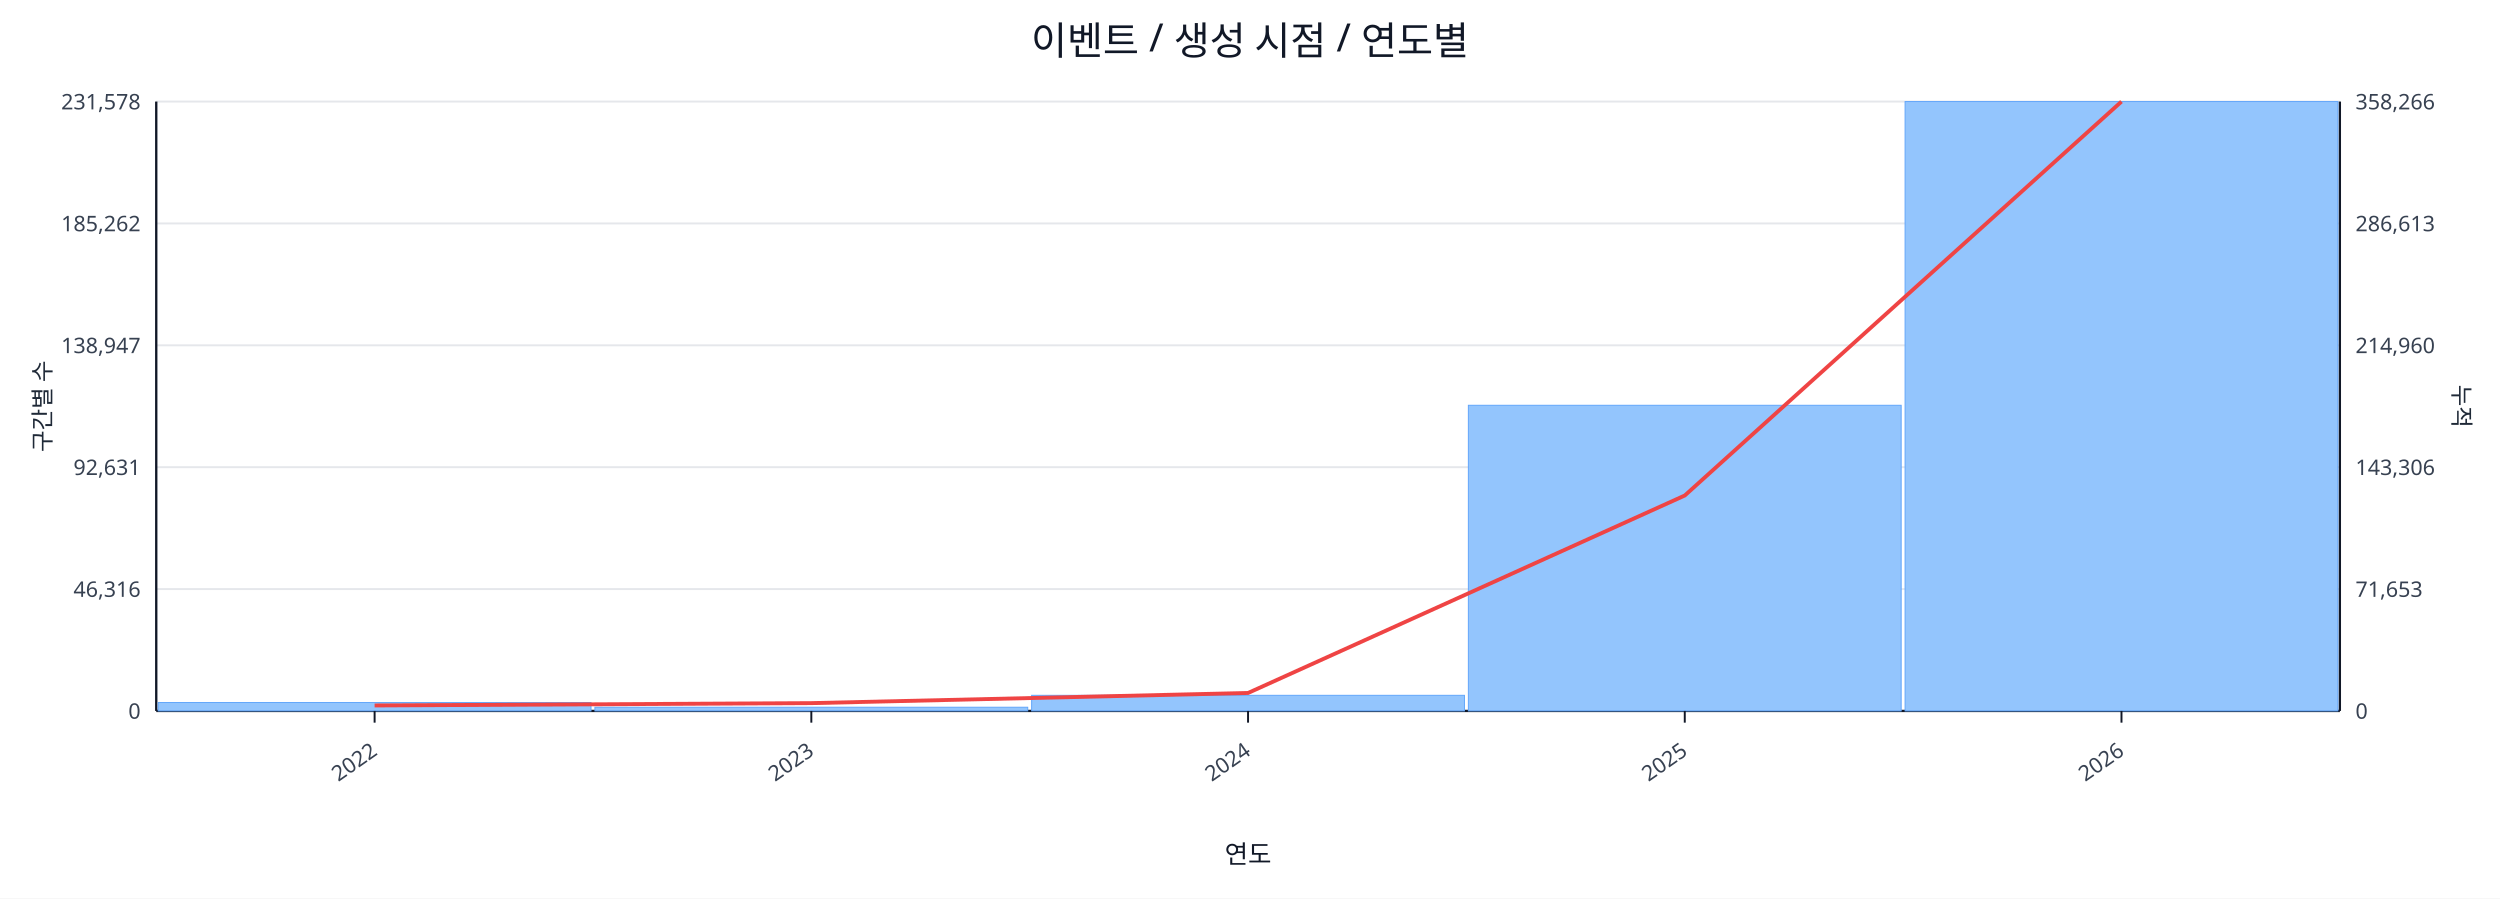
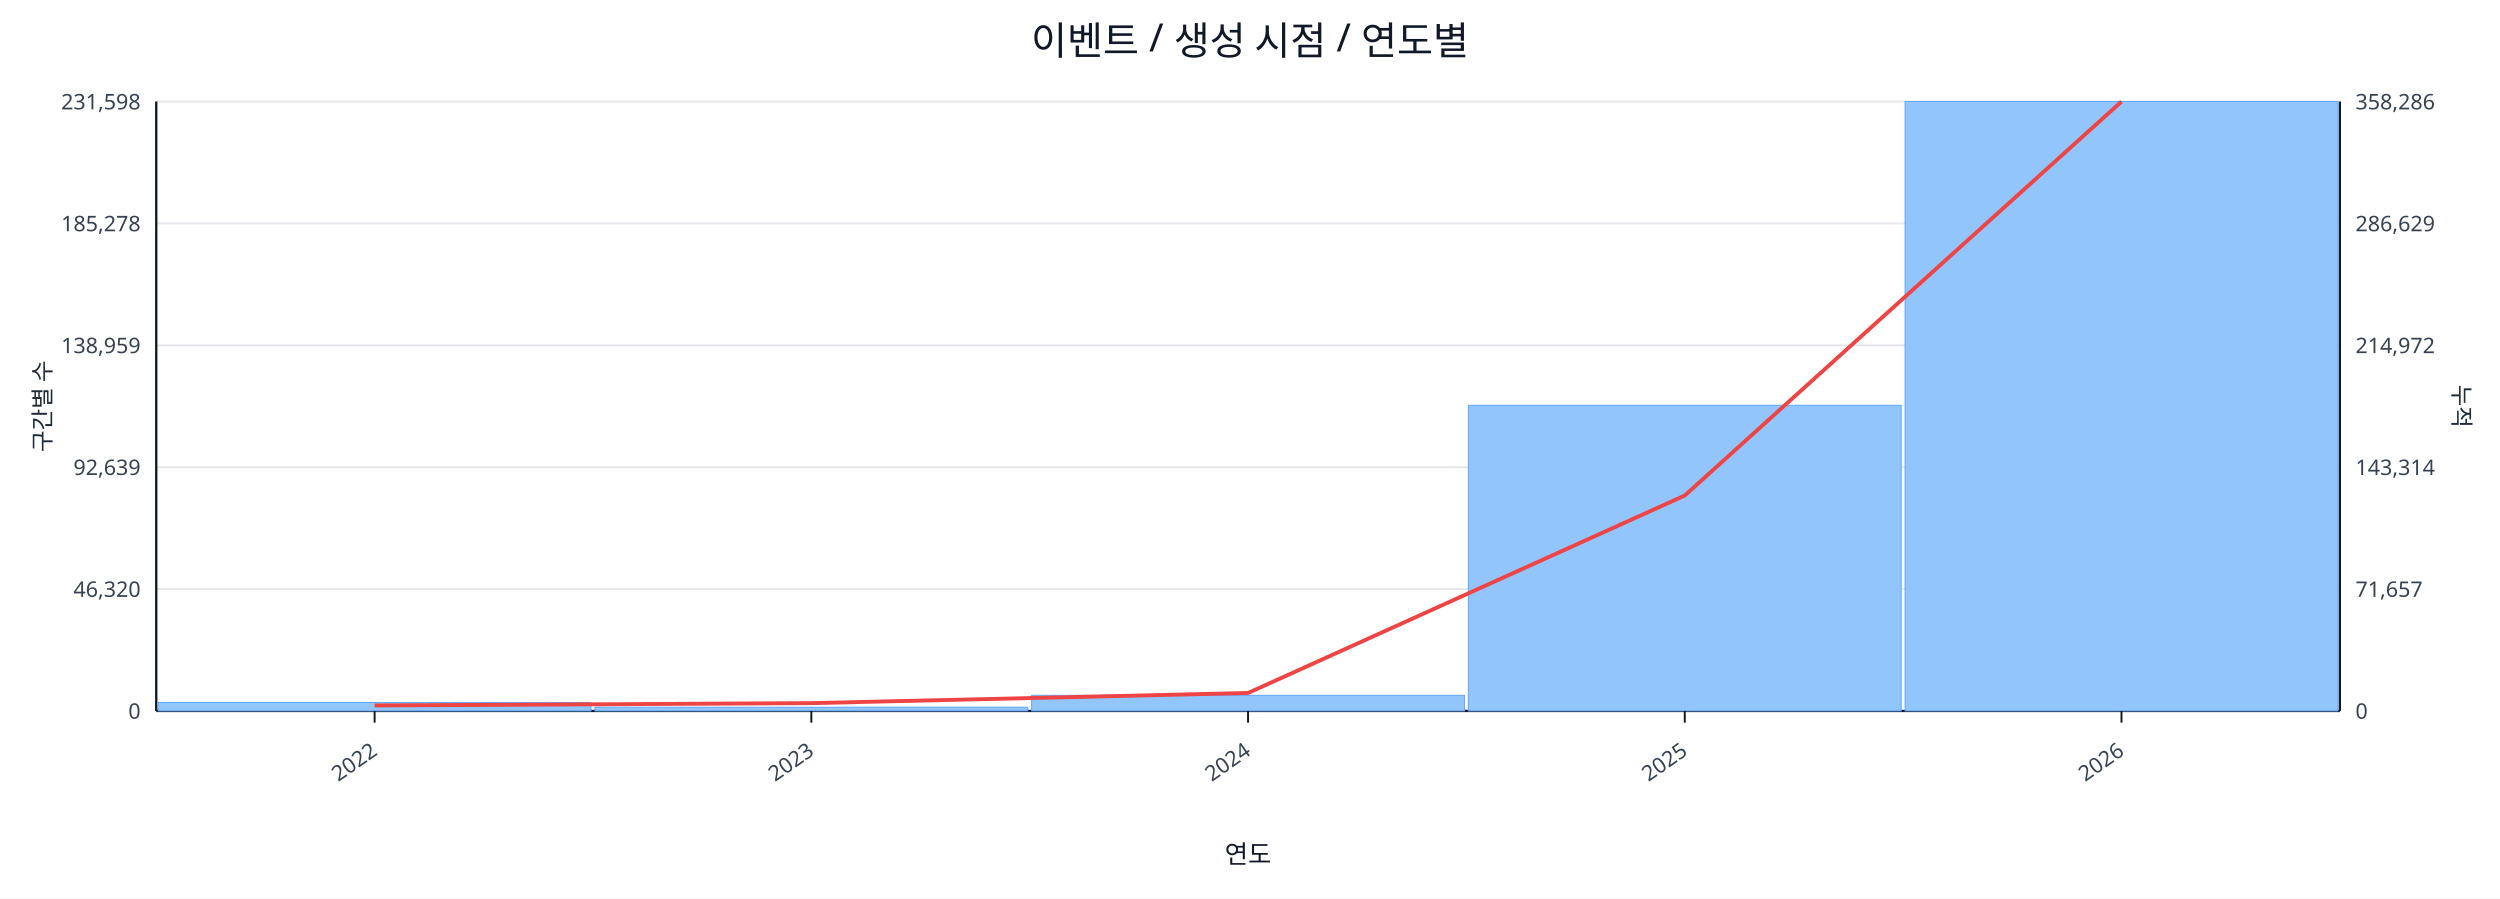
<svg xmlns="http://www.w3.org/2000/svg" width="1280" height="460" viewBox="0 0 1280 460">
  <rect x="0" y="0" width="100%" height="100%" fill="#ffffff" />
  <text x="640.0" y="28" font-size="20" text-anchor="middle" font-family="sans-serif" fill="#111827">이벤트 / 생성 시점 / 연도별</text>
  <line x1="80.0" y1="52.0" x2="1198.0" y2="52.0" stroke="#e5e7eb" stroke-width="1" />
-   <text x="72.0" y="56.0" font-size="11" text-anchor="end" font-family="sans-serif" fill="#374151">231,578</text>
-   <text x="1206.0" y="56.0" font-size="11" text-anchor="start" font-family="sans-serif" fill="#374151">358,266</text>
+   <text x="72.0" y="56.0" font-size="11" text-anchor="end" font-family="sans-serif" fill="#374151">231,598</text>
+   <text x="1206.0" y="56.0" font-size="11" text-anchor="start" font-family="sans-serif" fill="#374151">358,286</text>
  <line x1="80.0" y1="114.4" x2="1198.0" y2="114.4" stroke="#e5e7eb" stroke-width="1" />
-   <text x="72.0" y="118.4" font-size="11" text-anchor="end" font-family="sans-serif" fill="#374151">185,262</text>
-   <text x="1206.0" y="118.4" font-size="11" text-anchor="start" font-family="sans-serif" fill="#374151">286,613</text>
+   <text x="72.0" y="118.4" font-size="11" text-anchor="end" font-family="sans-serif" fill="#374151">185,278</text>
+   <text x="1206.0" y="118.4" font-size="11" text-anchor="start" font-family="sans-serif" fill="#374151">286,629</text>
  <line x1="80.0" y1="176.8" x2="1198.0" y2="176.8" stroke="#e5e7eb" stroke-width="1" />
-   <text x="72.0" y="180.8" font-size="11" text-anchor="end" font-family="sans-serif" fill="#374151">138,947</text>
-   <text x="1206.0" y="180.8" font-size="11" text-anchor="start" font-family="sans-serif" fill="#374151">214,960</text>
+   <text x="72.0" y="180.8" font-size="11" text-anchor="end" font-family="sans-serif" fill="#374151">138,959</text>
+   <text x="1206.0" y="180.8" font-size="11" text-anchor="start" font-family="sans-serif" fill="#374151">214,972</text>
  <line x1="80.0" y1="239.2" x2="1198.0" y2="239.2" stroke="#e5e7eb" stroke-width="1" />
-   <text x="72.0" y="243.2" font-size="11" text-anchor="end" font-family="sans-serif" fill="#374151">92,631</text>
-   <text x="1206.0" y="243.2" font-size="11" text-anchor="start" font-family="sans-serif" fill="#374151">143,306</text>
+   <text x="72.0" y="243.2" font-size="11" text-anchor="end" font-family="sans-serif" fill="#374151">92,639</text>
+   <text x="1206.0" y="243.2" font-size="11" text-anchor="start" font-family="sans-serif" fill="#374151">143,314</text>
  <line x1="80.0" y1="301.6" x2="1198.0" y2="301.6" stroke="#e5e7eb" stroke-width="1" />
-   <text x="72.0" y="305.6" font-size="11" text-anchor="end" font-family="sans-serif" fill="#374151">46,316</text>
-   <text x="1206.0" y="305.6" font-size="11" text-anchor="start" font-family="sans-serif" fill="#374151">71,653</text>
+   <text x="72.0" y="305.6" font-size="11" text-anchor="end" font-family="sans-serif" fill="#374151">46,320</text>
+   <text x="1206.0" y="305.6" font-size="11" text-anchor="start" font-family="sans-serif" fill="#374151">71,657</text>
  <line x1="80.0" y1="364.0" x2="1198.0" y2="364.0" stroke="#e5e7eb" stroke-width="1" />
  <text x="72.0" y="368.0" font-size="11" text-anchor="end" font-family="sans-serif" fill="#374151">0</text>
  <text x="1206.0" y="368.0" font-size="11" text-anchor="start" font-family="sans-serif" fill="#374151">0</text>
  <line x1="80.0" y1="364.0" x2="1198.0" y2="364.0" stroke="#111827" stroke-width="1.2" />
  <line x1="80.0" y1="52.0" x2="80.0" y2="364.0" stroke="#111827" stroke-width="1.2" />
  <line x1="1198.0" y1="52.0" x2="1198.0" y2="364.0" stroke="#111827" stroke-width="1.2" />
  <rect x="81.0" y="359.7" width="221.6" height="4.3" fill="#93c5fd" stroke="#60a5fa" stroke-width="0.5" />
  <rect x="304.6" y="362.1" width="221.6" height="1.9" fill="#93c5fd" stroke="#60a5fa" stroke-width="0.5" />
  <rect x="528.2" y="356.0" width="221.6" height="8.0" fill="#93c5fd" stroke="#60a5fa" stroke-width="0.5" />
  <rect x="751.8" y="207.5" width="221.6" height="156.5" fill="#93c5fd" stroke="#60a5fa" stroke-width="0.5" />
  <rect x="975.4" y="52.0" width="221.6" height="312.0" fill="#93c5fd" stroke="#60a5fa" stroke-width="0.5" />
  <polyline fill="none" stroke="#ef4444" stroke-width="2" points="191.8,361.2 415.4,360.0 639.0,354.8 862.6,253.7 1086.2,52.0" />
  <line x1="191.8" y1="364.0" x2="191.8" y2="370.0" stroke="#111827" stroke-width="1" />
  <text x="193.8" y="386.0" font-size="11" text-anchor="end" transform="rotate(-35 193.8 386.0)" font-family="sans-serif" fill="#374151">2022</text>
  <line x1="415.4" y1="364.0" x2="415.4" y2="370.0" stroke="#111827" stroke-width="1" />
  <text x="417.4" y="386.0" font-size="11" text-anchor="end" transform="rotate(-35 417.4 386.0)" font-family="sans-serif" fill="#374151">2023</text>
  <line x1="639.0" y1="364.0" x2="639.0" y2="370.0" stroke="#111827" stroke-width="1" />
  <text x="641.0" y="386.0" font-size="11" text-anchor="end" transform="rotate(-35 641.0 386.0)" font-family="sans-serif" fill="#374151">2024</text>
  <line x1="862.6" y1="364.0" x2="862.6" y2="370.0" stroke="#111827" stroke-width="1" />
  <text x="864.6" y="386.0" font-size="11" text-anchor="end" transform="rotate(-35 864.6 386.0)" font-family="sans-serif" fill="#374151">2025</text>
  <line x1="1086.2" y1="364.0" x2="1086.2" y2="370.0" stroke="#111827" stroke-width="1" />
  <text x="1088.2" y="386.0" font-size="11" text-anchor="end" transform="rotate(-35 1088.2 386.0)" font-family="sans-serif" fill="#374151">2026</text>
  <text x="26" y="208.0" font-size="12" transform="rotate(-90 26 208.0)" text-anchor="middle" font-family="sans-serif" fill="#1f2937">구간별 수</text>
  <text x="1256.0" y="208.0" font-size="12" transform="rotate(90 1256.0 208.0)" text-anchor="middle" font-family="sans-serif" fill="#1f2937">누적</text>
  <text x="639.0" y="442.0" font-size="13" text-anchor="middle" font-family="sans-serif" fill="#111827">연도</text>
</svg>
